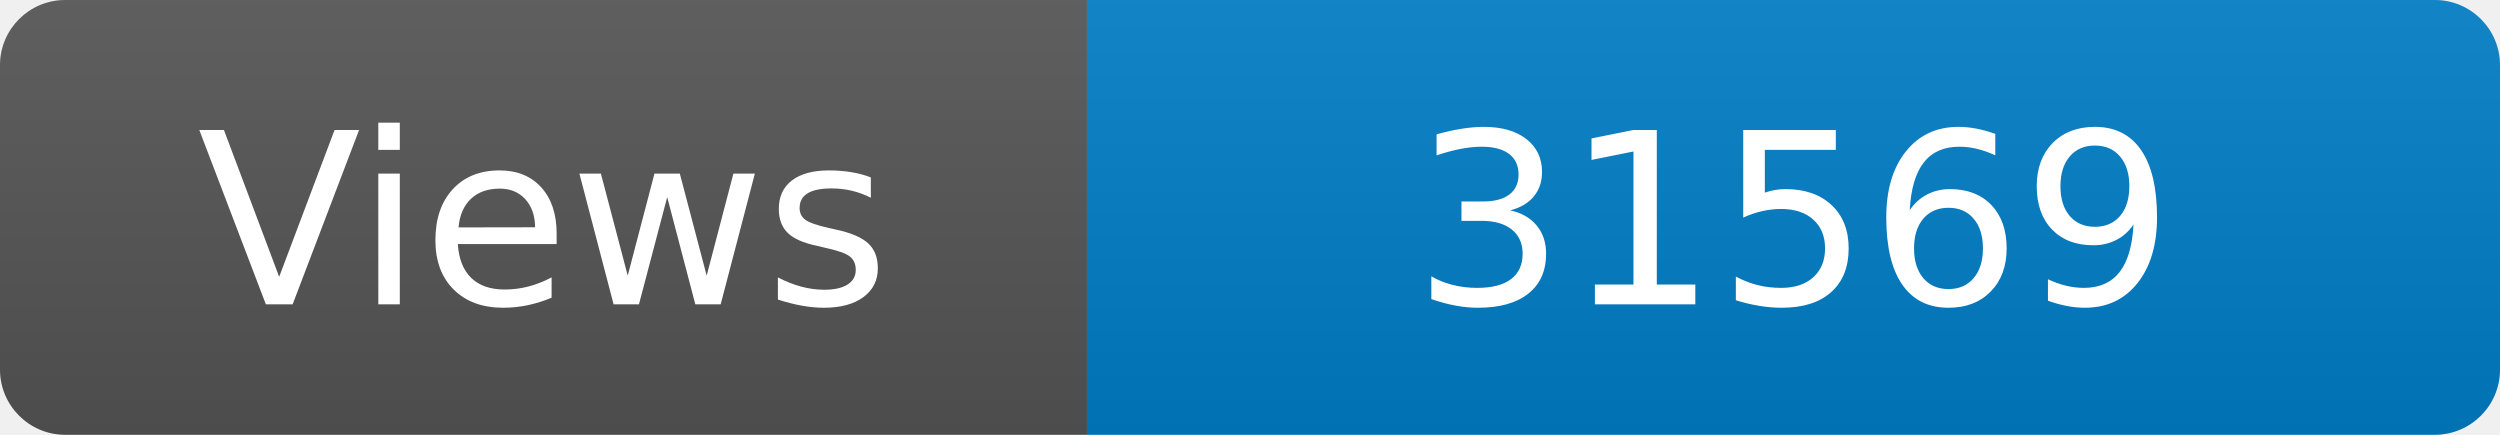
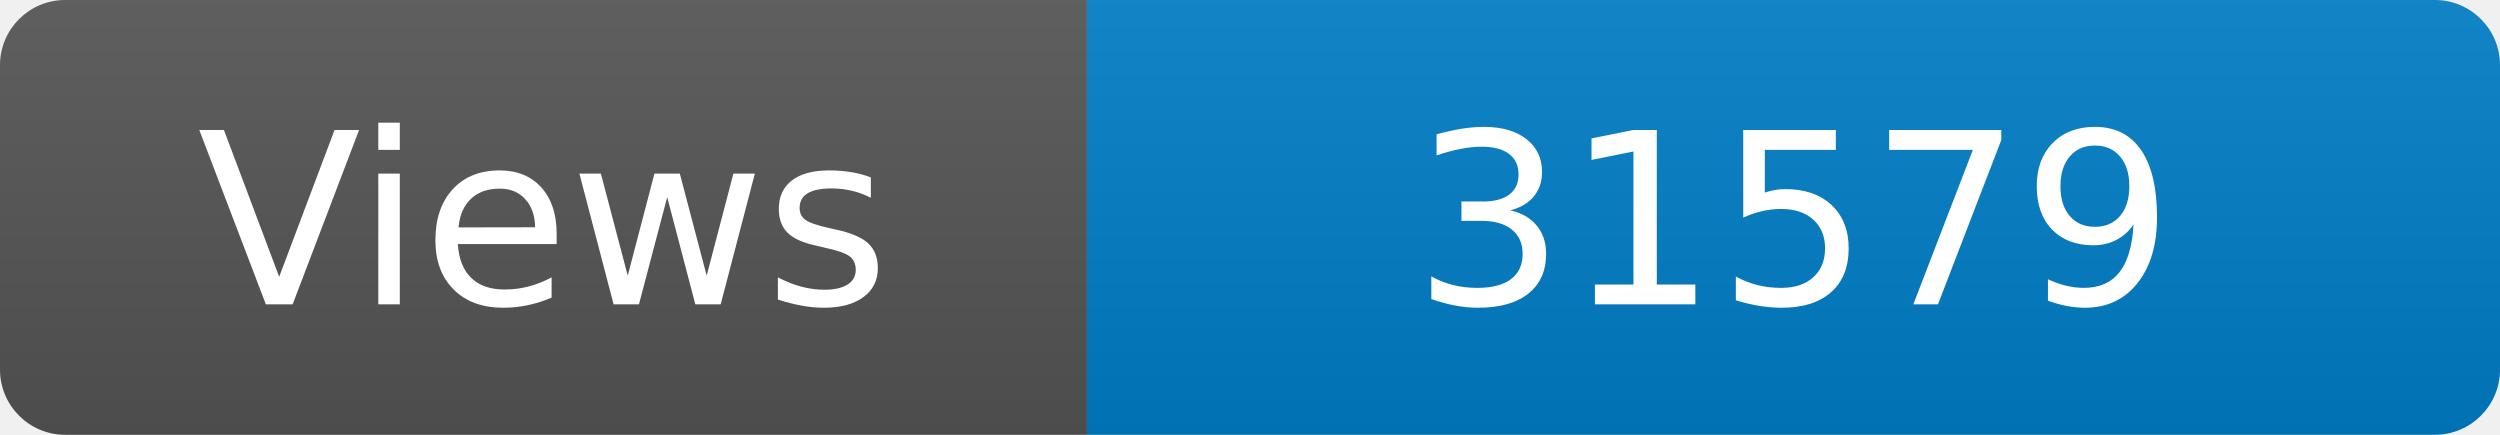
<svg xmlns="http://www.w3.org/2000/svg" width="115" height="20" role="img" aria-label="Maintained?: yes">
  <linearGradient id="s" x2="0" y2="100%">
    <stop offset="0" stop-color="#bbb" stop-opacity=".1" />
    <stop offset="1" stop-opacity=".1" />
  </linearGradient>
  <clipPath id="r">
    <rect width="115" height="20" rx="3" fill="#fff" />
  </clipPath>
  <g clip-path="url(#r)">
    <rect width="50" height="20" fill="#555" />
    <rect x="50" width="160" height="20" fill="#007ec6" />
    <rect width="115" height="20" fill="url(#s)" />
  </g>
  <g fill="#fff" text-anchor="middle" font-family="Verdana,Geneva,DejaVu Sans,sans-serif" font-size="110">
    <text x="250" y="140" transform="scale(.1)" fill="#fff">Views</text>
-     <text x="825" y="140" transform="scale(.1)" fill="#fff">31569</text>
+     <text x="825" y="140" transform="scale(.1)" fill="#fff">31579</text>
  </g>
</svg>
